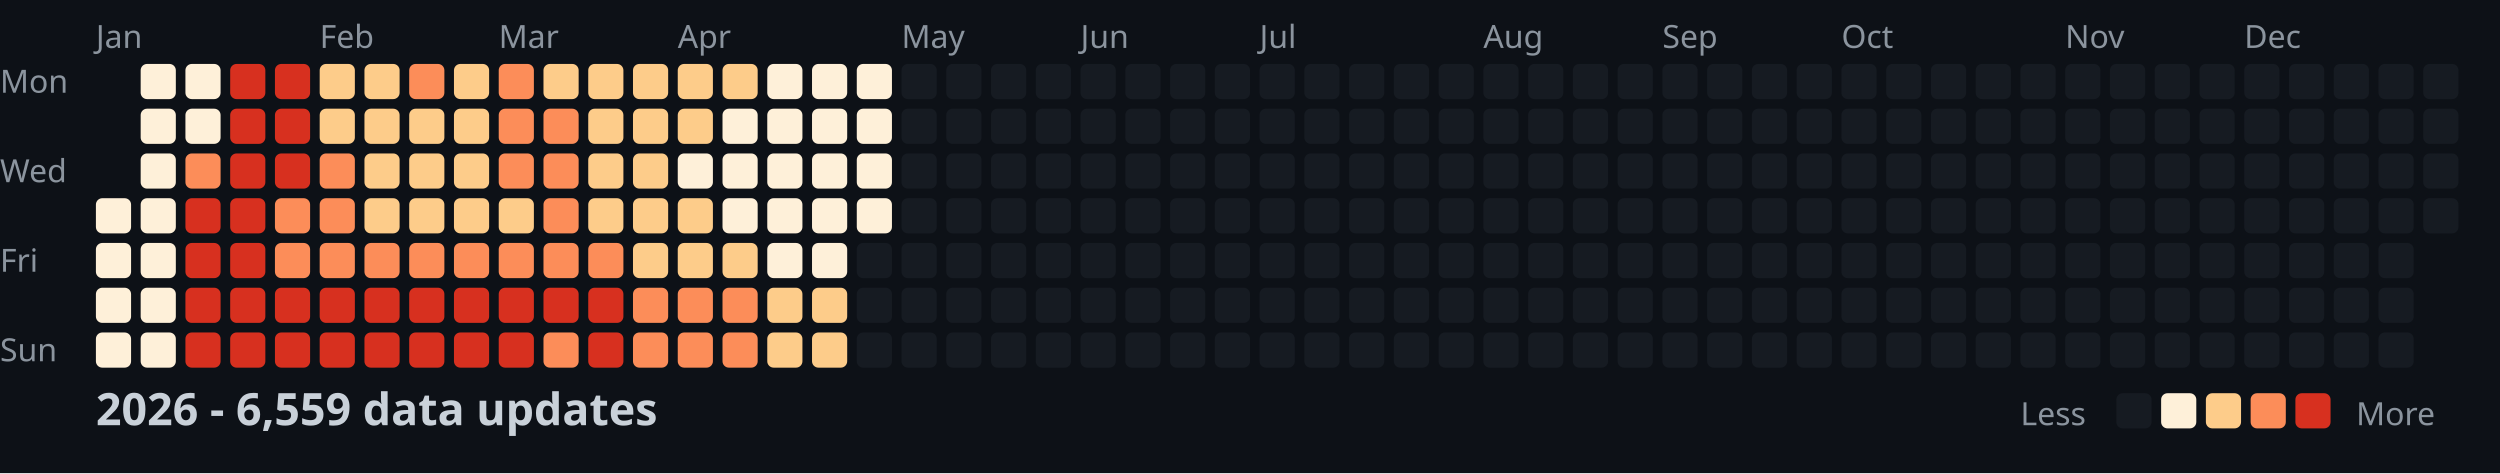
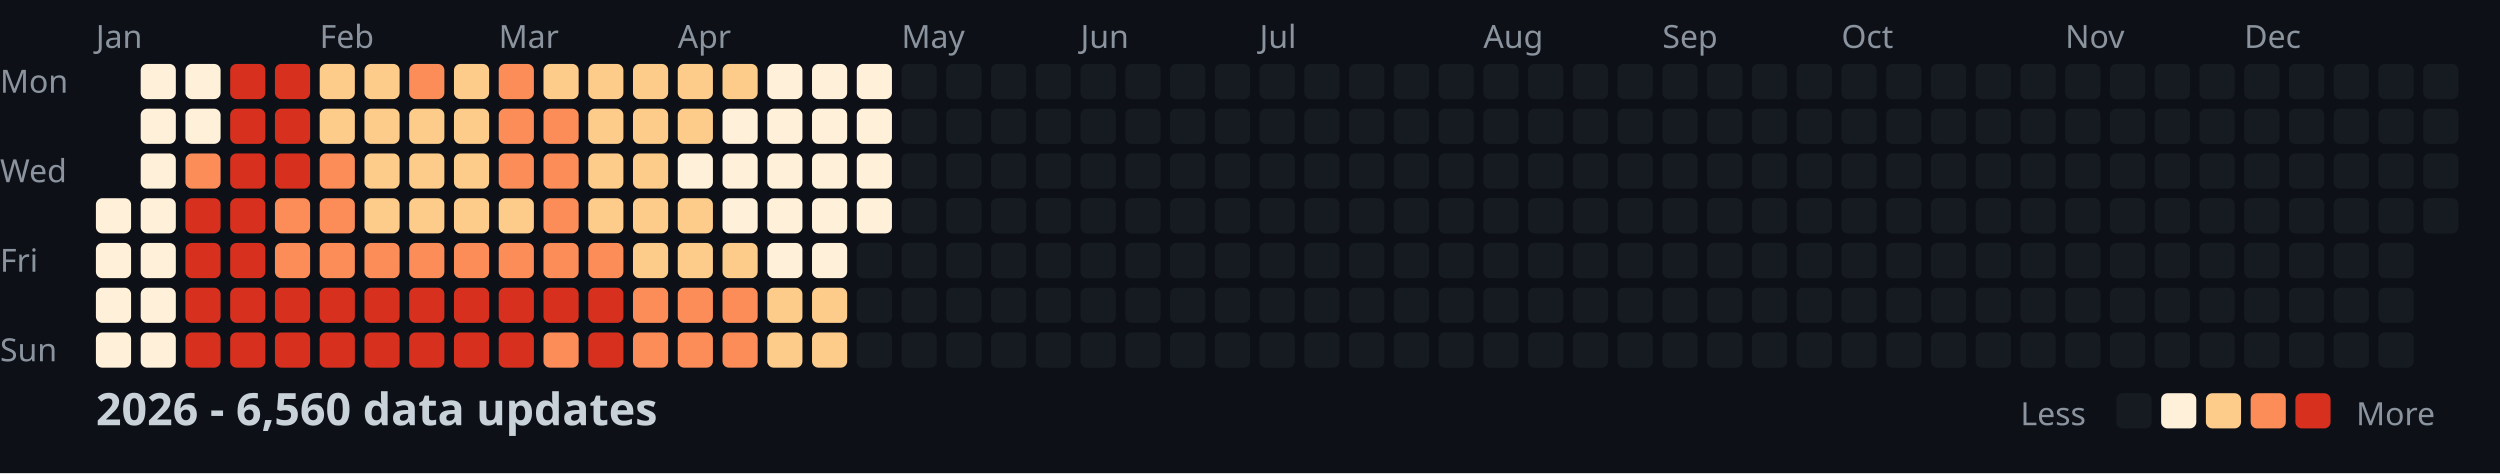
<svg xmlns="http://www.w3.org/2000/svg" width="782" height="148">
  <style>
    .month { font: 10px sans-serif; fill: #8b949e; }
    .day { font: 10px sans-serif; fill: #8b949e; }
    .title { font: bold 14px sans-serif; fill: #c9d1d9; }
    .legend { font: 10px sans-serif; fill: #8b949e; }
  </style>
  <rect width="100%" height="100%" fill="#0d1117" />
  <text x="0" y="29" class="day">Mon</text>
  <text x="0" y="57" class="day">Wed</text>
  <text x="0" y="85" class="day">Fri</text>
  <text x="0" y="113" class="day">Sun</text>
  <text x="30" y="15" class="month">Jan</text>
  <text x="100" y="15" class="month">Feb</text>
  <text x="156" y="15" class="month">Mar</text>
  <text x="212" y="15" class="month">Apr</text>
  <text x="282" y="15" class="month">May</text>
  <text x="338" y="15" class="month">Jun</text>
  <text x="394" y="15" class="month">Jul</text>
  <text x="464" y="15" class="month">Aug</text>
  <text x="520" y="15" class="month">Sep</text>
  <text x="576" y="15" class="month">Oct</text>
  <text x="646" y="15" class="month">Nov</text>
  <text x="702" y="15" class="month">Dec</text>
  <rect x="30" y="62" width="11" height="11" fill="#fef0d9" rx="2" />
  <rect x="30" y="76" width="11" height="11" fill="#fef0d9" rx="2" />
  <rect x="30" y="90" width="11" height="11" fill="#fef0d9" rx="2" />
  <rect x="30" y="104" width="11" height="11" fill="#fef0d9" rx="2" />
  <rect x="44" y="20" width="11" height="11" fill="#fef0d9" rx="2" />
  <rect x="44" y="34" width="11" height="11" fill="#fef0d9" rx="2" />
  <rect x="44" y="48" width="11" height="11" fill="#fef0d9" rx="2" />
  <rect x="44" y="62" width="11" height="11" fill="#fef0d9" rx="2" />
  <rect x="44" y="76" width="11" height="11" fill="#fef0d9" rx="2" />
  <rect x="44" y="90" width="11" height="11" fill="#fef0d9" rx="2" />
  <rect x="44" y="104" width="11" height="11" fill="#fef0d9" rx="2" />
  <rect x="58" y="20" width="11" height="11" fill="#fef0d9" rx="2" />
  <rect x="58" y="34" width="11" height="11" fill="#fef0d9" rx="2" />
  <rect x="58" y="48" width="11" height="11" fill="#fc8d59" rx="2" />
  <rect x="58" y="62" width="11" height="11" fill="#d7301f" rx="2" />
  <rect x="58" y="76" width="11" height="11" fill="#d7301f" rx="2" />
  <rect x="58" y="90" width="11" height="11" fill="#d7301f" rx="2" />
  <rect x="58" y="104" width="11" height="11" fill="#d7301f" rx="2" />
  <rect x="72" y="20" width="11" height="11" fill="#d7301f" rx="2" />
  <rect x="72" y="34" width="11" height="11" fill="#d7301f" rx="2" />
  <rect x="72" y="48" width="11" height="11" fill="#d7301f" rx="2" />
  <rect x="72" y="62" width="11" height="11" fill="#d7301f" rx="2" />
  <rect x="72" y="76" width="11" height="11" fill="#d7301f" rx="2" />
  <rect x="72" y="90" width="11" height="11" fill="#d7301f" rx="2" />
  <rect x="72" y="104" width="11" height="11" fill="#d7301f" rx="2" />
  <rect x="86" y="20" width="11" height="11" fill="#d7301f" rx="2" />
  <rect x="86" y="34" width="11" height="11" fill="#d7301f" rx="2" />
  <rect x="86" y="48" width="11" height="11" fill="#d7301f" rx="2" />
  <rect x="86" y="62" width="11" height="11" fill="#fc8d59" rx="2" />
  <rect x="86" y="76" width="11" height="11" fill="#fc8d59" rx="2" />
  <rect x="86" y="90" width="11" height="11" fill="#d7301f" rx="2" />
  <rect x="86" y="104" width="11" height="11" fill="#d7301f" rx="2" />
  <rect x="100" y="20" width="11" height="11" fill="#fdcc8a" rx="2" />
  <rect x="100" y="34" width="11" height="11" fill="#fdcc8a" rx="2" />
  <rect x="100" y="48" width="11" height="11" fill="#fc8d59" rx="2" />
  <rect x="100" y="62" width="11" height="11" fill="#fc8d59" rx="2" />
  <rect x="100" y="76" width="11" height="11" fill="#fc8d59" rx="2" />
  <rect x="100" y="90" width="11" height="11" fill="#d7301f" rx="2" />
  <rect x="100" y="104" width="11" height="11" fill="#d7301f" rx="2" />
  <rect x="114" y="20" width="11" height="11" fill="#fdcc8a" rx="2" />
  <rect x="114" y="34" width="11" height="11" fill="#fdcc8a" rx="2" />
  <rect x="114" y="48" width="11" height="11" fill="#fdcc8a" rx="2" />
  <rect x="114" y="62" width="11" height="11" fill="#fdcc8a" rx="2" />
  <rect x="114" y="76" width="11" height="11" fill="#fc8d59" rx="2" />
  <rect x="114" y="90" width="11" height="11" fill="#d7301f" rx="2" />
  <rect x="114" y="104" width="11" height="11" fill="#d7301f" rx="2" />
  <rect x="128" y="20" width="11" height="11" fill="#fc8d59" rx="2" />
  <rect x="128" y="34" width="11" height="11" fill="#fdcc8a" rx="2" />
  <rect x="128" y="48" width="11" height="11" fill="#fdcc8a" rx="2" />
  <rect x="128" y="62" width="11" height="11" fill="#fdcc8a" rx="2" />
  <rect x="128" y="76" width="11" height="11" fill="#fc8d59" rx="2" />
  <rect x="128" y="90" width="11" height="11" fill="#d7301f" rx="2" />
  <rect x="128" y="104" width="11" height="11" fill="#d7301f" rx="2" />
  <rect x="142" y="20" width="11" height="11" fill="#fdcc8a" rx="2" />
  <rect x="142" y="34" width="11" height="11" fill="#fdcc8a" rx="2" />
  <rect x="142" y="48" width="11" height="11" fill="#fdcc8a" rx="2" />
  <rect x="142" y="62" width="11" height="11" fill="#fdcc8a" rx="2" />
  <rect x="142" y="76" width="11" height="11" fill="#fc8d59" rx="2" />
  <rect x="142" y="90" width="11" height="11" fill="#d7301f" rx="2" />
  <rect x="142" y="104" width="11" height="11" fill="#d7301f" rx="2" />
  <rect x="156" y="20" width="11" height="11" fill="#fc8d59" rx="2" />
  <rect x="156" y="34" width="11" height="11" fill="#fc8d59" rx="2" />
  <rect x="156" y="48" width="11" height="11" fill="#fc8d59" rx="2" />
  <rect x="156" y="62" width="11" height="11" fill="#fdcc8a" rx="2" />
  <rect x="156" y="76" width="11" height="11" fill="#fc8d59" rx="2" />
  <rect x="156" y="90" width="11" height="11" fill="#d7301f" rx="2" />
  <rect x="156" y="104" width="11" height="11" fill="#d7301f" rx="2" />
  <rect x="170" y="20" width="11" height="11" fill="#fdcc8a" rx="2" />
  <rect x="170" y="34" width="11" height="11" fill="#fc8d59" rx="2" />
  <rect x="170" y="48" width="11" height="11" fill="#fc8d59" rx="2" />
  <rect x="170" y="62" width="11" height="11" fill="#fc8d59" rx="2" />
  <rect x="170" y="76" width="11" height="11" fill="#fc8d59" rx="2" />
  <rect x="170" y="90" width="11" height="11" fill="#d7301f" rx="2" />
  <rect x="170" y="104" width="11" height="11" fill="#fc8d59" rx="2" />
  <rect x="184" y="20" width="11" height="11" fill="#fdcc8a" rx="2" />
  <rect x="184" y="34" width="11" height="11" fill="#fdcc8a" rx="2" />
  <rect x="184" y="48" width="11" height="11" fill="#fdcc8a" rx="2" />
  <rect x="184" y="62" width="11" height="11" fill="#fdcc8a" rx="2" />
  <rect x="184" y="76" width="11" height="11" fill="#fc8d59" rx="2" />
  <rect x="184" y="90" width="11" height="11" fill="#d7301f" rx="2" />
  <rect x="184" y="104" width="11" height="11" fill="#d7301f" rx="2" />
  <rect x="198" y="20" width="11" height="11" fill="#fdcc8a" rx="2" />
  <rect x="198" y="34" width="11" height="11" fill="#fdcc8a" rx="2" />
  <rect x="198" y="48" width="11" height="11" fill="#fdcc8a" rx="2" />
  <rect x="198" y="62" width="11" height="11" fill="#fdcc8a" rx="2" />
  <rect x="198" y="76" width="11" height="11" fill="#fdcc8a" rx="2" />
  <rect x="198" y="90" width="11" height="11" fill="#fc8d59" rx="2" />
  <rect x="198" y="104" width="11" height="11" fill="#fc8d59" rx="2" />
  <rect x="212" y="20" width="11" height="11" fill="#fdcc8a" rx="2" />
  <rect x="212" y="34" width="11" height="11" fill="#fdcc8a" rx="2" />
  <rect x="212" y="48" width="11" height="11" fill="#fef0d9" rx="2" />
  <rect x="212" y="62" width="11" height="11" fill="#fdcc8a" rx="2" />
  <rect x="212" y="76" width="11" height="11" fill="#fdcc8a" rx="2" />
  <rect x="212" y="90" width="11" height="11" fill="#fc8d59" rx="2" />
  <rect x="212" y="104" width="11" height="11" fill="#fc8d59" rx="2" />
  <rect x="226" y="20" width="11" height="11" fill="#fdcc8a" rx="2" />
  <rect x="226" y="34" width="11" height="11" fill="#fef0d9" rx="2" />
  <rect x="226" y="48" width="11" height="11" fill="#fef0d9" rx="2" />
  <rect x="226" y="62" width="11" height="11" fill="#fef0d9" rx="2" />
  <rect x="226" y="76" width="11" height="11" fill="#fdcc8a" rx="2" />
  <rect x="226" y="90" width="11" height="11" fill="#fc8d59" rx="2" />
  <rect x="226" y="104" width="11" height="11" fill="#fc8d59" rx="2" />
  <rect x="240" y="20" width="11" height="11" fill="#fef0d9" rx="2" />
  <rect x="240" y="34" width="11" height="11" fill="#fef0d9" rx="2" />
  <rect x="240" y="48" width="11" height="11" fill="#fef0d9" rx="2" />
  <rect x="240" y="62" width="11" height="11" fill="#fef0d9" rx="2" />
  <rect x="240" y="76" width="11" height="11" fill="#fef0d9" rx="2" />
  <rect x="240" y="90" width="11" height="11" fill="#fdcc8a" rx="2" />
  <rect x="240" y="104" width="11" height="11" fill="#fdcc8a" rx="2" />
  <rect x="254" y="20" width="11" height="11" fill="#fef0d9" rx="2" />
  <rect x="254" y="34" width="11" height="11" fill="#fef0d9" rx="2" />
  <rect x="254" y="48" width="11" height="11" fill="#fef0d9" rx="2" />
  <rect x="254" y="62" width="11" height="11" fill="#fef0d9" rx="2" />
  <rect x="254" y="76" width="11" height="11" fill="#fef0d9" rx="2" />
  <rect x="254" y="90" width="11" height="11" fill="#fdcc8a" rx="2" />
  <rect x="254" y="104" width="11" height="11" fill="#fdcc8a" rx="2" />
  <rect x="268" y="20" width="11" height="11" fill="#fef0d9" rx="2" />
  <rect x="268" y="34" width="11" height="11" fill="#fef0d9" rx="2" />
  <rect x="268" y="48" width="11" height="11" fill="#fef0d9" rx="2" />
  <rect x="268" y="62" width="11" height="11" fill="#fef0d9" rx="2" />
  <rect x="268" y="76" width="11" height="11" fill="#161b22" rx="2" />
  <rect x="268" y="90" width="11" height="11" fill="#161b22" rx="2" />
  <rect x="268" y="104" width="11" height="11" fill="#161b22" rx="2" />
  <rect x="282" y="20" width="11" height="11" fill="#161b22" rx="2" />
  <rect x="282" y="34" width="11" height="11" fill="#161b22" rx="2" />
  <rect x="282" y="48" width="11" height="11" fill="#161b22" rx="2" />
  <rect x="282" y="62" width="11" height="11" fill="#161b22" rx="2" />
  <rect x="282" y="76" width="11" height="11" fill="#161b22" rx="2" />
  <rect x="282" y="90" width="11" height="11" fill="#161b22" rx="2" />
  <rect x="282" y="104" width="11" height="11" fill="#161b22" rx="2" />
  <rect x="296" y="20" width="11" height="11" fill="#161b22" rx="2" />
  <rect x="296" y="34" width="11" height="11" fill="#161b22" rx="2" />
  <rect x="296" y="48" width="11" height="11" fill="#161b22" rx="2" />
  <rect x="296" y="62" width="11" height="11" fill="#161b22" rx="2" />
  <rect x="296" y="76" width="11" height="11" fill="#161b22" rx="2" />
  <rect x="296" y="90" width="11" height="11" fill="#161b22" rx="2" />
  <rect x="296" y="104" width="11" height="11" fill="#161b22" rx="2" />
  <rect x="310" y="20" width="11" height="11" fill="#161b22" rx="2" />
  <rect x="310" y="34" width="11" height="11" fill="#161b22" rx="2" />
  <rect x="310" y="48" width="11" height="11" fill="#161b22" rx="2" />
  <rect x="310" y="62" width="11" height="11" fill="#161b22" rx="2" />
  <rect x="310" y="76" width="11" height="11" fill="#161b22" rx="2" />
  <rect x="310" y="90" width="11" height="11" fill="#161b22" rx="2" />
  <rect x="310" y="104" width="11" height="11" fill="#161b22" rx="2" />
  <rect x="324" y="20" width="11" height="11" fill="#161b22" rx="2" />
  <rect x="324" y="34" width="11" height="11" fill="#161b22" rx="2" />
  <rect x="324" y="48" width="11" height="11" fill="#161b22" rx="2" />
  <rect x="324" y="62" width="11" height="11" fill="#161b22" rx="2" />
  <rect x="324" y="76" width="11" height="11" fill="#161b22" rx="2" />
  <rect x="324" y="90" width="11" height="11" fill="#161b22" rx="2" />
  <rect x="324" y="104" width="11" height="11" fill="#161b22" rx="2" />
  <rect x="338" y="20" width="11" height="11" fill="#161b22" rx="2" />
  <rect x="338" y="34" width="11" height="11" fill="#161b22" rx="2" />
  <rect x="338" y="48" width="11" height="11" fill="#161b22" rx="2" />
  <rect x="338" y="62" width="11" height="11" fill="#161b22" rx="2" />
  <rect x="338" y="76" width="11" height="11" fill="#161b22" rx="2" />
  <rect x="338" y="90" width="11" height="11" fill="#161b22" rx="2" />
  <rect x="338" y="104" width="11" height="11" fill="#161b22" rx="2" />
  <rect x="352" y="20" width="11" height="11" fill="#161b22" rx="2" />
  <rect x="352" y="34" width="11" height="11" fill="#161b22" rx="2" />
  <rect x="352" y="48" width="11" height="11" fill="#161b22" rx="2" />
  <rect x="352" y="62" width="11" height="11" fill="#161b22" rx="2" />
  <rect x="352" y="76" width="11" height="11" fill="#161b22" rx="2" />
  <rect x="352" y="90" width="11" height="11" fill="#161b22" rx="2" />
  <rect x="352" y="104" width="11" height="11" fill="#161b22" rx="2" />
  <rect x="366" y="20" width="11" height="11" fill="#161b22" rx="2" />
  <rect x="366" y="34" width="11" height="11" fill="#161b22" rx="2" />
  <rect x="366" y="48" width="11" height="11" fill="#161b22" rx="2" />
  <rect x="366" y="62" width="11" height="11" fill="#161b22" rx="2" />
  <rect x="366" y="76" width="11" height="11" fill="#161b22" rx="2" />
  <rect x="366" y="90" width="11" height="11" fill="#161b22" rx="2" />
  <rect x="366" y="104" width="11" height="11" fill="#161b22" rx="2" />
  <rect x="380" y="20" width="11" height="11" fill="#161b22" rx="2" />
  <rect x="380" y="34" width="11" height="11" fill="#161b22" rx="2" />
  <rect x="380" y="48" width="11" height="11" fill="#161b22" rx="2" />
  <rect x="380" y="62" width="11" height="11" fill="#161b22" rx="2" />
  <rect x="380" y="76" width="11" height="11" fill="#161b22" rx="2" />
  <rect x="380" y="90" width="11" height="11" fill="#161b22" rx="2" />
  <rect x="380" y="104" width="11" height="11" fill="#161b22" rx="2" />
  <rect x="394" y="20" width="11" height="11" fill="#161b22" rx="2" />
  <rect x="394" y="34" width="11" height="11" fill="#161b22" rx="2" />
  <rect x="394" y="48" width="11" height="11" fill="#161b22" rx="2" />
  <rect x="394" y="62" width="11" height="11" fill="#161b22" rx="2" />
  <rect x="394" y="76" width="11" height="11" fill="#161b22" rx="2" />
  <rect x="394" y="90" width="11" height="11" fill="#161b22" rx="2" />
  <rect x="394" y="104" width="11" height="11" fill="#161b22" rx="2" />
  <rect x="408" y="20" width="11" height="11" fill="#161b22" rx="2" />
  <rect x="408" y="34" width="11" height="11" fill="#161b22" rx="2" />
  <rect x="408" y="48" width="11" height="11" fill="#161b22" rx="2" />
  <rect x="408" y="62" width="11" height="11" fill="#161b22" rx="2" />
  <rect x="408" y="76" width="11" height="11" fill="#161b22" rx="2" />
  <rect x="408" y="90" width="11" height="11" fill="#161b22" rx="2" />
  <rect x="408" y="104" width="11" height="11" fill="#161b22" rx="2" />
  <rect x="422" y="20" width="11" height="11" fill="#161b22" rx="2" />
  <rect x="422" y="34" width="11" height="11" fill="#161b22" rx="2" />
  <rect x="422" y="48" width="11" height="11" fill="#161b22" rx="2" />
  <rect x="422" y="62" width="11" height="11" fill="#161b22" rx="2" />
  <rect x="422" y="76" width="11" height="11" fill="#161b22" rx="2" />
  <rect x="422" y="90" width="11" height="11" fill="#161b22" rx="2" />
  <rect x="422" y="104" width="11" height="11" fill="#161b22" rx="2" />
  <rect x="436" y="20" width="11" height="11" fill="#161b22" rx="2" />
  <rect x="436" y="34" width="11" height="11" fill="#161b22" rx="2" />
  <rect x="436" y="48" width="11" height="11" fill="#161b22" rx="2" />
  <rect x="436" y="62" width="11" height="11" fill="#161b22" rx="2" />
  <rect x="436" y="76" width="11" height="11" fill="#161b22" rx="2" />
  <rect x="436" y="90" width="11" height="11" fill="#161b22" rx="2" />
  <rect x="436" y="104" width="11" height="11" fill="#161b22" rx="2" />
  <rect x="450" y="20" width="11" height="11" fill="#161b22" rx="2" />
  <rect x="450" y="34" width="11" height="11" fill="#161b22" rx="2" />
  <rect x="450" y="48" width="11" height="11" fill="#161b22" rx="2" />
  <rect x="450" y="62" width="11" height="11" fill="#161b22" rx="2" />
  <rect x="450" y="76" width="11" height="11" fill="#161b22" rx="2" />
  <rect x="450" y="90" width="11" height="11" fill="#161b22" rx="2" />
  <rect x="450" y="104" width="11" height="11" fill="#161b22" rx="2" />
  <rect x="464" y="20" width="11" height="11" fill="#161b22" rx="2" />
  <rect x="464" y="34" width="11" height="11" fill="#161b22" rx="2" />
  <rect x="464" y="48" width="11" height="11" fill="#161b22" rx="2" />
  <rect x="464" y="62" width="11" height="11" fill="#161b22" rx="2" />
  <rect x="464" y="76" width="11" height="11" fill="#161b22" rx="2" />
  <rect x="464" y="90" width="11" height="11" fill="#161b22" rx="2" />
  <rect x="464" y="104" width="11" height="11" fill="#161b22" rx="2" />
  <rect x="478" y="20" width="11" height="11" fill="#161b22" rx="2" />
  <rect x="478" y="34" width="11" height="11" fill="#161b22" rx="2" />
  <rect x="478" y="48" width="11" height="11" fill="#161b22" rx="2" />
  <rect x="478" y="62" width="11" height="11" fill="#161b22" rx="2" />
  <rect x="478" y="76" width="11" height="11" fill="#161b22" rx="2" />
  <rect x="478" y="90" width="11" height="11" fill="#161b22" rx="2" />
  <rect x="478" y="104" width="11" height="11" fill="#161b22" rx="2" />
  <rect x="492" y="20" width="11" height="11" fill="#161b22" rx="2" />
  <rect x="492" y="34" width="11" height="11" fill="#161b22" rx="2" />
  <rect x="492" y="48" width="11" height="11" fill="#161b22" rx="2" />
  <rect x="492" y="62" width="11" height="11" fill="#161b22" rx="2" />
  <rect x="492" y="76" width="11" height="11" fill="#161b22" rx="2" />
  <rect x="492" y="90" width="11" height="11" fill="#161b22" rx="2" />
  <rect x="492" y="104" width="11" height="11" fill="#161b22" rx="2" />
  <rect x="506" y="20" width="11" height="11" fill="#161b22" rx="2" />
  <rect x="506" y="34" width="11" height="11" fill="#161b22" rx="2" />
  <rect x="506" y="48" width="11" height="11" fill="#161b22" rx="2" />
  <rect x="506" y="62" width="11" height="11" fill="#161b22" rx="2" />
  <rect x="506" y="76" width="11" height="11" fill="#161b22" rx="2" />
  <rect x="506" y="90" width="11" height="11" fill="#161b22" rx="2" />
  <rect x="506" y="104" width="11" height="11" fill="#161b22" rx="2" />
  <rect x="520" y="20" width="11" height="11" fill="#161b22" rx="2" />
  <rect x="520" y="34" width="11" height="11" fill="#161b22" rx="2" />
  <rect x="520" y="48" width="11" height="11" fill="#161b22" rx="2" />
  <rect x="520" y="62" width="11" height="11" fill="#161b22" rx="2" />
  <rect x="520" y="76" width="11" height="11" fill="#161b22" rx="2" />
  <rect x="520" y="90" width="11" height="11" fill="#161b22" rx="2" />
  <rect x="520" y="104" width="11" height="11" fill="#161b22" rx="2" />
  <rect x="534" y="20" width="11" height="11" fill="#161b22" rx="2" />
  <rect x="534" y="34" width="11" height="11" fill="#161b22" rx="2" />
  <rect x="534" y="48" width="11" height="11" fill="#161b22" rx="2" />
  <rect x="534" y="62" width="11" height="11" fill="#161b22" rx="2" />
  <rect x="534" y="76" width="11" height="11" fill="#161b22" rx="2" />
  <rect x="534" y="90" width="11" height="11" fill="#161b22" rx="2" />
  <rect x="534" y="104" width="11" height="11" fill="#161b22" rx="2" />
  <rect x="548" y="20" width="11" height="11" fill="#161b22" rx="2" />
  <rect x="548" y="34" width="11" height="11" fill="#161b22" rx="2" />
  <rect x="548" y="48" width="11" height="11" fill="#161b22" rx="2" />
  <rect x="548" y="62" width="11" height="11" fill="#161b22" rx="2" />
  <rect x="548" y="76" width="11" height="11" fill="#161b22" rx="2" />
  <rect x="548" y="90" width="11" height="11" fill="#161b22" rx="2" />
  <rect x="548" y="104" width="11" height="11" fill="#161b22" rx="2" />
  <rect x="562" y="20" width="11" height="11" fill="#161b22" rx="2" />
  <rect x="562" y="34" width="11" height="11" fill="#161b22" rx="2" />
  <rect x="562" y="48" width="11" height="11" fill="#161b22" rx="2" />
  <rect x="562" y="62" width="11" height="11" fill="#161b22" rx="2" />
  <rect x="562" y="76" width="11" height="11" fill="#161b22" rx="2" />
  <rect x="562" y="90" width="11" height="11" fill="#161b22" rx="2" />
  <rect x="562" y="104" width="11" height="11" fill="#161b22" rx="2" />
  <rect x="576" y="20" width="11" height="11" fill="#161b22" rx="2" />
  <rect x="576" y="34" width="11" height="11" fill="#161b22" rx="2" />
  <rect x="576" y="48" width="11" height="11" fill="#161b22" rx="2" />
  <rect x="576" y="62" width="11" height="11" fill="#161b22" rx="2" />
  <rect x="576" y="76" width="11" height="11" fill="#161b22" rx="2" />
  <rect x="576" y="90" width="11" height="11" fill="#161b22" rx="2" />
  <rect x="576" y="104" width="11" height="11" fill="#161b22" rx="2" />
  <rect x="590" y="20" width="11" height="11" fill="#161b22" rx="2" />
  <rect x="590" y="34" width="11" height="11" fill="#161b22" rx="2" />
  <rect x="590" y="48" width="11" height="11" fill="#161b22" rx="2" />
  <rect x="590" y="62" width="11" height="11" fill="#161b22" rx="2" />
  <rect x="590" y="76" width="11" height="11" fill="#161b22" rx="2" />
  <rect x="590" y="90" width="11" height="11" fill="#161b22" rx="2" />
  <rect x="590" y="104" width="11" height="11" fill="#161b22" rx="2" />
  <rect x="604" y="20" width="11" height="11" fill="#161b22" rx="2" />
  <rect x="604" y="34" width="11" height="11" fill="#161b22" rx="2" />
  <rect x="604" y="48" width="11" height="11" fill="#161b22" rx="2" />
  <rect x="604" y="62" width="11" height="11" fill="#161b22" rx="2" />
  <rect x="604" y="76" width="11" height="11" fill="#161b22" rx="2" />
  <rect x="604" y="90" width="11" height="11" fill="#161b22" rx="2" />
  <rect x="604" y="104" width="11" height="11" fill="#161b22" rx="2" />
  <rect x="618" y="20" width="11" height="11" fill="#161b22" rx="2" />
  <rect x="618" y="34" width="11" height="11" fill="#161b22" rx="2" />
  <rect x="618" y="48" width="11" height="11" fill="#161b22" rx="2" />
  <rect x="618" y="62" width="11" height="11" fill="#161b22" rx="2" />
  <rect x="618" y="76" width="11" height="11" fill="#161b22" rx="2" />
  <rect x="618" y="90" width="11" height="11" fill="#161b22" rx="2" />
  <rect x="618" y="104" width="11" height="11" fill="#161b22" rx="2" />
  <rect x="632" y="20" width="11" height="11" fill="#161b22" rx="2" />
  <rect x="632" y="34" width="11" height="11" fill="#161b22" rx="2" />
  <rect x="632" y="48" width="11" height="11" fill="#161b22" rx="2" />
  <rect x="632" y="62" width="11" height="11" fill="#161b22" rx="2" />
  <rect x="632" y="76" width="11" height="11" fill="#161b22" rx="2" />
  <rect x="632" y="90" width="11" height="11" fill="#161b22" rx="2" />
  <rect x="632" y="104" width="11" height="11" fill="#161b22" rx="2" />
  <rect x="646" y="20" width="11" height="11" fill="#161b22" rx="2" />
  <rect x="646" y="34" width="11" height="11" fill="#161b22" rx="2" />
  <rect x="646" y="48" width="11" height="11" fill="#161b22" rx="2" />
  <rect x="646" y="62" width="11" height="11" fill="#161b22" rx="2" />
  <rect x="646" y="76" width="11" height="11" fill="#161b22" rx="2" />
  <rect x="646" y="90" width="11" height="11" fill="#161b22" rx="2" />
  <rect x="646" y="104" width="11" height="11" fill="#161b22" rx="2" />
  <rect x="660" y="20" width="11" height="11" fill="#161b22" rx="2" />
  <rect x="660" y="34" width="11" height="11" fill="#161b22" rx="2" />
  <rect x="660" y="48" width="11" height="11" fill="#161b22" rx="2" />
  <rect x="660" y="62" width="11" height="11" fill="#161b22" rx="2" />
  <rect x="660" y="76" width="11" height="11" fill="#161b22" rx="2" />
  <rect x="660" y="90" width="11" height="11" fill="#161b22" rx="2" />
  <rect x="660" y="104" width="11" height="11" fill="#161b22" rx="2" />
  <rect x="674" y="20" width="11" height="11" fill="#161b22" rx="2" />
  <rect x="674" y="34" width="11" height="11" fill="#161b22" rx="2" />
  <rect x="674" y="48" width="11" height="11" fill="#161b22" rx="2" />
  <rect x="674" y="62" width="11" height="11" fill="#161b22" rx="2" />
  <rect x="674" y="76" width="11" height="11" fill="#161b22" rx="2" />
  <rect x="674" y="90" width="11" height="11" fill="#161b22" rx="2" />
  <rect x="674" y="104" width="11" height="11" fill="#161b22" rx="2" />
  <rect x="688" y="20" width="11" height="11" fill="#161b22" rx="2" />
  <rect x="688" y="34" width="11" height="11" fill="#161b22" rx="2" />
  <rect x="688" y="48" width="11" height="11" fill="#161b22" rx="2" />
  <rect x="688" y="62" width="11" height="11" fill="#161b22" rx="2" />
  <rect x="688" y="76" width="11" height="11" fill="#161b22" rx="2" />
  <rect x="688" y="90" width="11" height="11" fill="#161b22" rx="2" />
  <rect x="688" y="104" width="11" height="11" fill="#161b22" rx="2" />
  <rect x="702" y="20" width="11" height="11" fill="#161b22" rx="2" />
  <rect x="702" y="34" width="11" height="11" fill="#161b22" rx="2" />
  <rect x="702" y="48" width="11" height="11" fill="#161b22" rx="2" />
  <rect x="702" y="62" width="11" height="11" fill="#161b22" rx="2" />
  <rect x="702" y="76" width="11" height="11" fill="#161b22" rx="2" />
  <rect x="702" y="90" width="11" height="11" fill="#161b22" rx="2" />
  <rect x="702" y="104" width="11" height="11" fill="#161b22" rx="2" />
  <rect x="716" y="20" width="11" height="11" fill="#161b22" rx="2" />
  <rect x="716" y="34" width="11" height="11" fill="#161b22" rx="2" />
  <rect x="716" y="48" width="11" height="11" fill="#161b22" rx="2" />
  <rect x="716" y="62" width="11" height="11" fill="#161b22" rx="2" />
  <rect x="716" y="76" width="11" height="11" fill="#161b22" rx="2" />
  <rect x="716" y="90" width="11" height="11" fill="#161b22" rx="2" />
  <rect x="716" y="104" width="11" height="11" fill="#161b22" rx="2" />
  <rect x="730" y="20" width="11" height="11" fill="#161b22" rx="2" />
  <rect x="730" y="34" width="11" height="11" fill="#161b22" rx="2" />
  <rect x="730" y="48" width="11" height="11" fill="#161b22" rx="2" />
  <rect x="730" y="62" width="11" height="11" fill="#161b22" rx="2" />
  <rect x="730" y="76" width="11" height="11" fill="#161b22" rx="2" />
  <rect x="730" y="90" width="11" height="11" fill="#161b22" rx="2" />
  <rect x="730" y="104" width="11" height="11" fill="#161b22" rx="2" />
  <rect x="744" y="20" width="11" height="11" fill="#161b22" rx="2" />
  <rect x="744" y="34" width="11" height="11" fill="#161b22" rx="2" />
  <rect x="744" y="48" width="11" height="11" fill="#161b22" rx="2" />
  <rect x="744" y="62" width="11" height="11" fill="#161b22" rx="2" />
  <rect x="744" y="76" width="11" height="11" fill="#161b22" rx="2" />
  <rect x="744" y="90" width="11" height="11" fill="#161b22" rx="2" />
  <rect x="744" y="104" width="11" height="11" fill="#161b22" rx="2" />
  <rect x="758" y="20" width="11" height="11" fill="#161b22" rx="2" />
  <rect x="758" y="34" width="11" height="11" fill="#161b22" rx="2" />
  <rect x="758" y="48" width="11" height="11" fill="#161b22" rx="2" />
  <rect x="758" y="62" width="11" height="11" fill="#161b22" rx="2" />
-   <text x="30" y="133" class="title">2026 - 6,559 data updates</text>
+   <text x="30" y="133" class="title">2026 - 6,560 data updates</text>
  <text x="632" y="133" class="legend">Less</text>
  <rect x="662" y="123" width="11" height="11" fill="#161b22" rx="2" />
  <rect x="676" y="123" width="11" height="11" fill="#fef0d9" rx="2" />
  <rect x="690" y="123" width="11" height="11" fill="#fdcc8a" rx="2" />
  <rect x="704" y="123" width="11" height="11" fill="#fc8d59" rx="2" />
  <rect x="718" y="123" width="11" height="11" fill="#d7301f" rx="2" />
  <text x="737" y="133" class="legend">More</text>
</svg>
